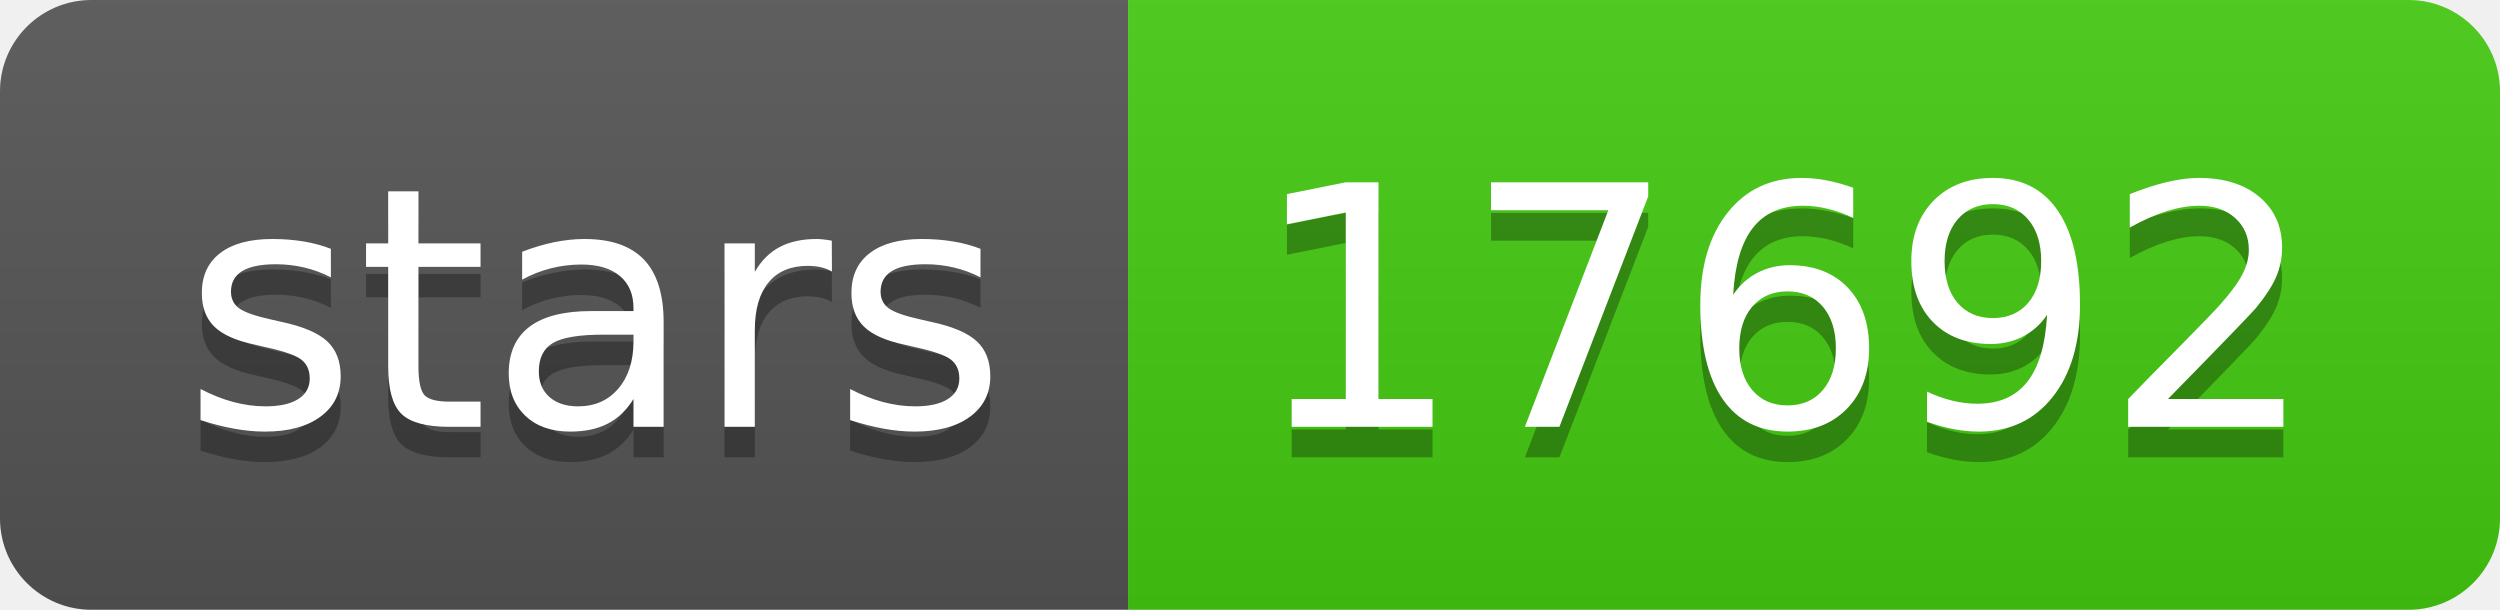
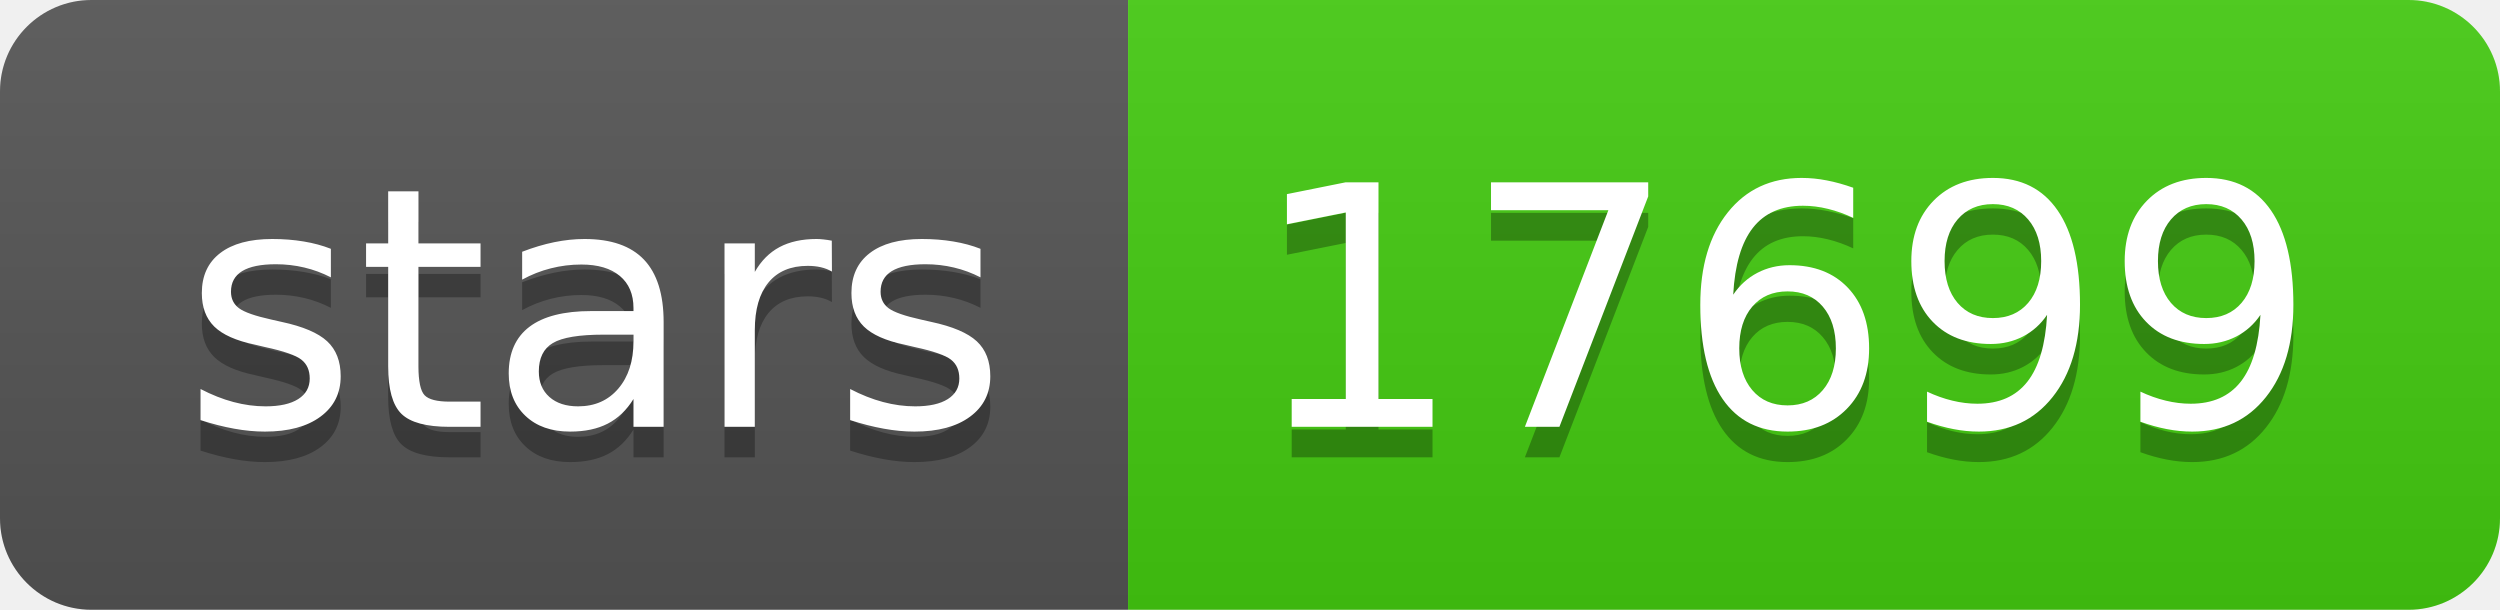
- <svg xmlns="http://www.w3.org/2000/svg" width="82" height="20" role="img" aria-label="stars: 17692">
+ <svg xmlns="http://www.w3.org/2000/svg" width="82" height="20" role="img" aria-label="stars: 17699">
  <linearGradient id="s" x2="0" y2="100%">
    <stop offset="0" stop-color="#bbb" stop-opacity=".1" />
    <stop offset="1" stop-opacity=".1" />
  </linearGradient>
  <clipPath id="r">
    <rect width="82" height="20" rx="3" fill="#fff" />
  </clipPath>
  <g clip-path="url(#r)">
    <rect width="37" height="20" fill="#555" />
    <rect x="37" width="45" height="20" fill="#4c1" />
    <rect width="82" height="20" fill="url(#s)" />
  </g>
  <g fill="#fff" text-anchor="middle" font-family="Verdana,Geneva,DejaVu Sans,sans-serif" text-rendering="geometricPrecision" font-size="110">
    <text aria-hidden="true" x="195" y="150" fill="#010101" fill-opacity=".3" transform="scale(.1)" textLength="270">stars</text>
    <text x="195" y="140" transform="scale(.1)" fill="#fff" textLength="270">stars</text>
-     <text aria-hidden="true" x="585" y="150" fill="#010101" fill-opacity=".3" transform="scale(.1)" textLength="350">17692</text>
-     <text x="585" y="140" transform="scale(.1)" fill="#fff" textLength="350">17692</text>
+     <text aria-hidden="true" x="585" y="150" fill="#010101" fill-opacity=".3" transform="scale(.1)" textLength="350">17699</text>
+     <text x="585" y="140" transform="scale(.1)" fill="#fff" textLength="350">17699</text>
  </g>
</svg>
